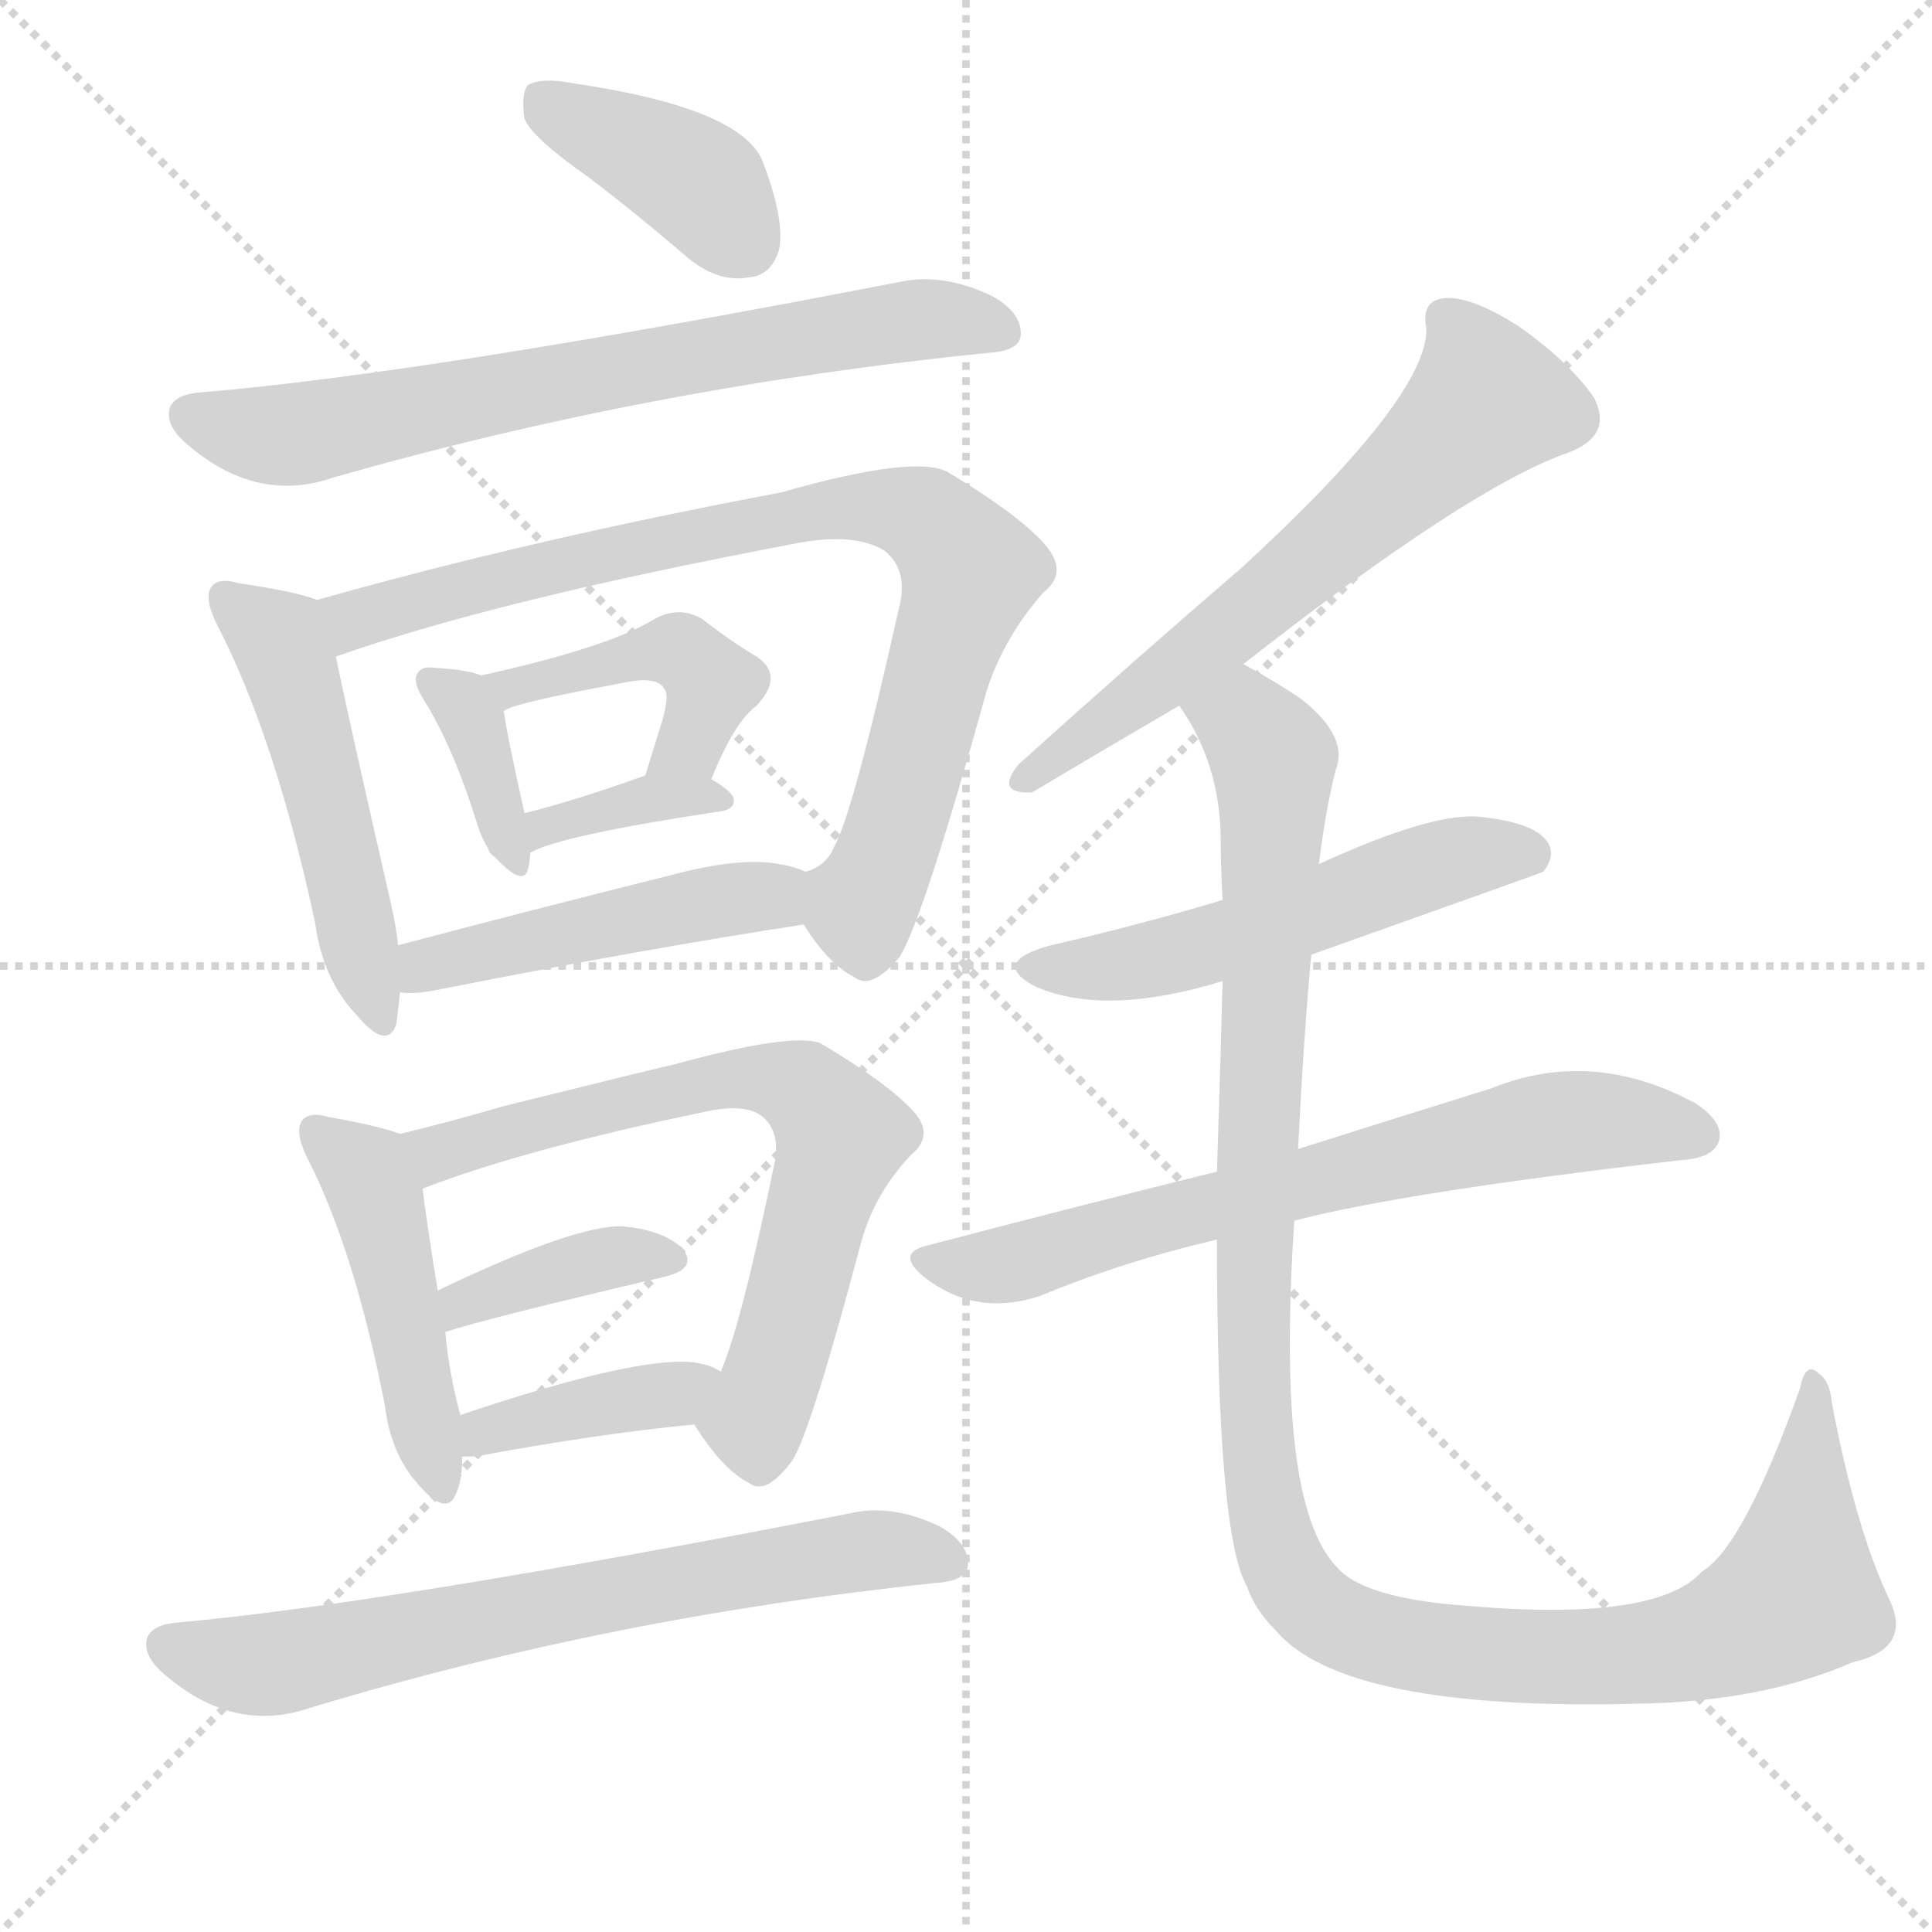
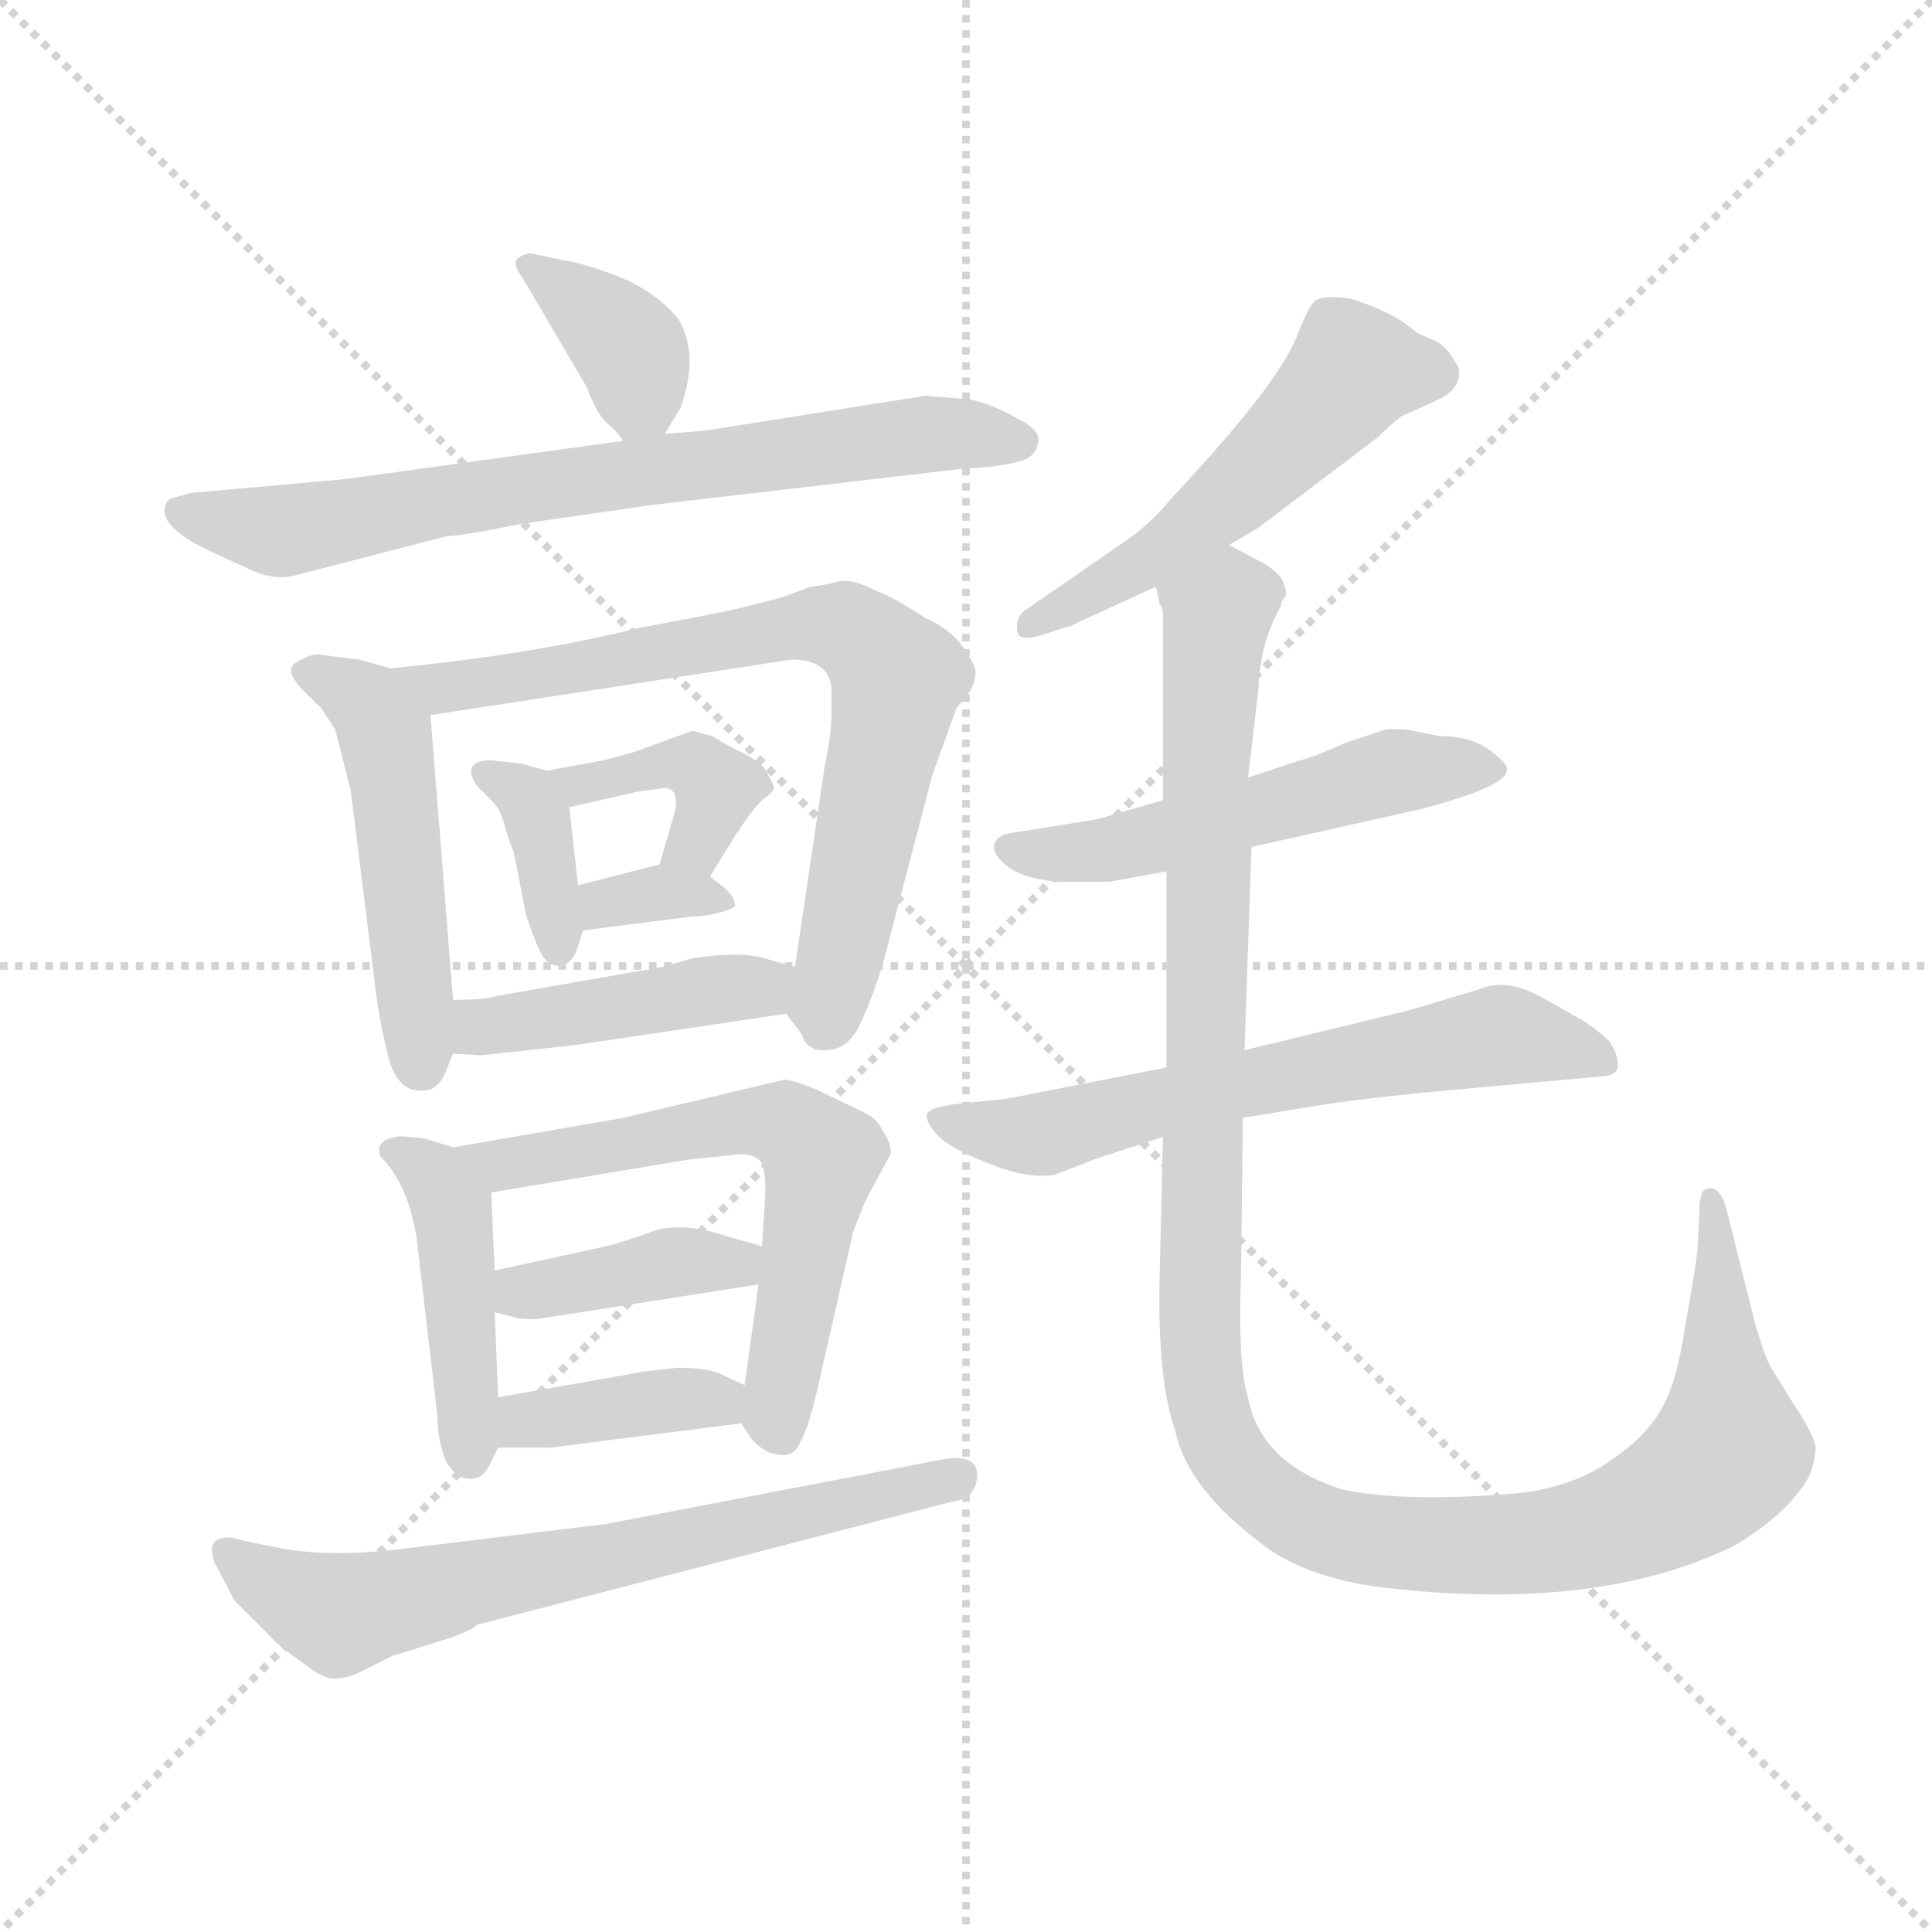
<svg xmlns="http://www.w3.org/2000/svg" version="1.1" viewBox="0 0 1024 1024">
  <g stroke="lightgray" stroke-dasharray="1,1" stroke-width="1" transform="scale(4, 4)">
    <line x1="0" y1="0" x2="256" y2="256" />
    <line x1="256" y1="0" x2="0" y2="256" />
    <line x1="128" y1="0" x2="128" y2="256" />
    <line x1="0" y1="128" x2="256" y2="128" />
  </g>
-   <g transform="scale(1, -1) translate(0, -900)">
+   <g transform="scale(0.92, -0.92) translate(60, -830)">
    <style type="text/css">
      
        @keyframes keyframes0 {
          from {
            stroke: blue;
-             stroke-dashoffset: 392;
+             stroke-dashoffset: 373;
+             stroke-width: 128;
+           }
+           55% {
+             animation-timing-function: step-end;
+             stroke: blue;
+             stroke-dashoffset: 0;
+             stroke-width: 128;
+           }
+           to {
+             stroke: black;
+             stroke-width: 1024;
+           }
+         }
+         #make-me-a-hanzi-animation-0 {
+           animation: keyframes0 0.554s both;
+           animation-delay: 0s;
+           animation-timing-function: linear;
+         }
+       
+         @keyframes keyframes1 {
+           from {
+             stroke: blue;
+             stroke-dashoffset: 745;
+             stroke-width: 128;
+           }
+           71% {
+             animation-timing-function: step-end;
+             stroke: blue;
+             stroke-dashoffset: 0;
+             stroke-width: 128;
+           }
+           to {
+             stroke: black;
+             stroke-width: 1024;
+           }
+         }
+         #make-me-a-hanzi-animation-1 {
+           animation: keyframes1 0.856s both;
+           animation-delay: 0.554s;
+           animation-timing-function: linear;
+         }
+       
+         @keyframes keyframes2 {
+           from {
+             stroke: blue;
+             stroke-dashoffset: 503;
+             stroke-width: 128;
+           }
+           62% {
+             animation-timing-function: step-end;
+             stroke: blue;
+             stroke-dashoffset: 0;
+             stroke-width: 128;
+           }
+           to {
+             stroke: black;
+             stroke-width: 1024;
+           }
+         }
+         #make-me-a-hanzi-animation-2 {
+           animation: keyframes2 0.659s both;
+           animation-delay: 1.41s;
+           animation-timing-function: linear;
+         }
+       
+         @keyframes keyframes3 {
+           from {
+             stroke: blue;
+             stroke-dashoffset: 763;
+             stroke-width: 128;
+           }
+           71% {
+             animation-timing-function: step-end;
+             stroke: blue;
+             stroke-dashoffset: 0;
+             stroke-width: 128;
+           }
+           to {
+             stroke: black;
+             stroke-width: 1024;
+           }
+         }
+         #make-me-a-hanzi-animation-3 {
+           animation: keyframes3 0.871s both;
+           animation-delay: 2.069s;
+           animation-timing-function: linear;
+         }
+       
+         @keyframes keyframes4 {
+           from {
+             stroke: blue;
+             stroke-dashoffset: 371;
+             stroke-width: 128;
+           }
+           55% {
+             animation-timing-function: step-end;
+             stroke: blue;
+             stroke-dashoffset: 0;
+             stroke-width: 128;
+           }
+           to {
+             stroke: black;
+             stroke-width: 1024;
+           }
+         }
+         #make-me-a-hanzi-animation-4 {
+           animation: keyframes4 0.552s both;
+           animation-delay: 2.94s;
+           animation-timing-function: linear;
+         }
+       
+         @keyframes keyframes5 {
+           from {
+             stroke: blue;
+             stroke-dashoffset: 401;
+             stroke-width: 128;
+           }
+           57% {
+             animation-timing-function: step-end;
+             stroke: blue;
+             stroke-dashoffset: 0;
+             stroke-width: 128;
+           }
+           to {
+             stroke: black;
+             stroke-width: 1024;
+           }
+         }
+         #make-me-a-hanzi-animation-5 {
+           animation: keyframes5 0.576s both;
+           animation-delay: 3.492s;
+           animation-timing-function: linear;
+         }
+       
+         @keyframes keyframes6 {
+           from {
+             stroke: blue;
+             stroke-dashoffset: 335;
+             stroke-width: 128;
+           }
+           52% {
+             animation-timing-function: step-end;
+             stroke: blue;
+             stroke-dashoffset: 0;
+             stroke-width: 128;
+           }
+           to {
+             stroke: black;
+             stroke-width: 1024;
+           }
+         }
+         #make-me-a-hanzi-animation-6 {
+           animation: keyframes6 0.523s both;
+           animation-delay: 4.068s;
+           animation-timing-function: linear;
+         }
+       
+         @keyframes keyframes7 {
+           from {
+             stroke: blue;
+             stroke-dashoffset: 446;
+             stroke-width: 128;
+           }
+           59% {
+             animation-timing-function: step-end;
+             stroke: blue;
+             stroke-dashoffset: 0;
+             stroke-width: 128;
+           }
+           to {
+             stroke: black;
+             stroke-width: 1024;
+           }
+         }
+         #make-me-a-hanzi-animation-7 {
+           animation: keyframes7 0.613s both;
+           animation-delay: 4.591s;
+           animation-timing-function: linear;
+         }
+       
+         @keyframes keyframes8 {
+           from {
+             stroke: blue;
+             stroke-dashoffset: 446;
+             stroke-width: 128;
+           }
+           59% {
+             animation-timing-function: step-end;
+             stroke: blue;
+             stroke-dashoffset: 0;
+             stroke-width: 128;
+           }
+           to {
+             stroke: black;
+             stroke-width: 1024;
+           }
+         }
+         #make-me-a-hanzi-animation-8 {
+           animation: keyframes8 0.613s both;
+           animation-delay: 5.204s;
+           animation-timing-function: linear;
+         }
+       
+         @keyframes keyframes9 {
+           from {
+             stroke: blue;
+             stroke-dashoffset: 631;
+             stroke-width: 128;
+           }
+           67% {
+             animation-timing-function: step-end;
+             stroke: blue;
+             stroke-dashoffset: 0;
+             stroke-width: 128;
+           }
+           to {
+             stroke: black;
+             stroke-width: 1024;
+           }
+         }
+         #make-me-a-hanzi-animation-9 {
+           animation: keyframes9 0.764s both;
+           animation-delay: 5.817s;
+           animation-timing-function: linear;
+         }
+       
+         @keyframes keyframes10 {
+           from {
+             stroke: blue;
+             stroke-dashoffset: 400;
+             stroke-width: 128;
+           }
+           57% {
+             animation-timing-function: step-end;
+             stroke: blue;
+             stroke-dashoffset: 0;
+             stroke-width: 128;
+           }
+           to {
+             stroke: black;
+             stroke-width: 1024;
+           }
+         }
+         #make-me-a-hanzi-animation-10 {
+           animation: keyframes10 0.576s both;
+           animation-delay: 6.58s;
+           animation-timing-function: linear;
+         }
+       
+         @keyframes keyframes11 {
+           from {
+             stroke: blue;
+             stroke-dashoffset: 387;
            stroke-width: 128;
          }
          56% {
            animation-timing-function: step-end;
            stroke: blue;
            stroke-dashoffset: 0;
            stroke-width: 128;
          }
          to {
            stroke: black;
            stroke-width: 1024;
          }
        }
-         #make-me-a-hanzi-animation-0 {
-           animation: keyframes0 0.569s both;
-           animation-delay: 0s;
-           animation-timing-function: linear;
-         }
-       
-         @keyframes keyframes1 {
+         #make-me-a-hanzi-animation-11 {
+           animation: keyframes11 0.565s both;
+           animation-delay: 7.156s;
+           animation-timing-function: linear;
+         }
+       
+         @keyframes keyframes12 {
          from {
            stroke: blue;
            stroke-dashoffset: 694;
            stroke-width: 128;
          }
          69% {
            animation-timing-function: step-end;
            stroke: blue;
            stroke-dashoffset: 0;
            stroke-width: 128;
          }
          to {
            stroke: black;
            stroke-width: 1024;
          }
        }
-         #make-me-a-hanzi-animation-1 {
-           animation: keyframes1 0.815s both;
-           animation-delay: 0.569s;
-           animation-timing-function: linear;
-         }
-       
-         @keyframes keyframes2 {
-           from {
-             stroke: blue;
-             stroke-dashoffset: 498;
-             stroke-width: 128;
-           }
-           62% {
-             animation-timing-function: step-end;
-             stroke: blue;
-             stroke-dashoffset: 0;
-             stroke-width: 128;
-           }
-           to {
-             stroke: black;
-             stroke-width: 1024;
-           }
-         }
-         #make-me-a-hanzi-animation-2 {
-           animation: keyframes2 0.655s both;
-           animation-delay: 1.384s;
-           animation-timing-function: linear;
-         }
-       
-         @keyframes keyframes3 {
-           from {
-             stroke: blue;
-             stroke-dashoffset: 825;
-             stroke-width: 128;
-           }
-           73% {
-             animation-timing-function: step-end;
-             stroke: blue;
-             stroke-dashoffset: 0;
-             stroke-width: 128;
-           }
-           to {
-             stroke: black;
-             stroke-width: 1024;
-           }
-         }
-         #make-me-a-hanzi-animation-3 {
-           animation: keyframes3 0.921s both;
-           animation-delay: 2.039s;
-           animation-timing-function: linear;
-         }
-       
-         @keyframes keyframes4 {
-           from {
-             stroke: blue;
-             stroke-dashoffset: 363;
-             stroke-width: 128;
-           }
-           54% {
-             animation-timing-function: step-end;
-             stroke: blue;
-             stroke-dashoffset: 0;
-             stroke-width: 128;
-           }
-           to {
-             stroke: black;
-             stroke-width: 1024;
-           }
-         }
-         #make-me-a-hanzi-animation-4 {
-           animation: keyframes4 0.545s both;
-           animation-delay: 2.96s;
-           animation-timing-function: linear;
-         }
-       
-         @keyframes keyframes5 {
-           from {
-             stroke: blue;
-             stroke-dashoffset: 433;
-             stroke-width: 128;
-           }
-           58% {
-             animation-timing-function: step-end;
-             stroke: blue;
-             stroke-dashoffset: 0;
-             stroke-width: 128;
-           }
-           to {
-             stroke: black;
-             stroke-width: 1024;
-           }
-         }
-         #make-me-a-hanzi-animation-5 {
-           animation: keyframes5 0.602s both;
-           animation-delay: 3.506s;
-           animation-timing-function: linear;
-         }
-       
-         @keyframes keyframes6 {
-           from {
-             stroke: blue;
-             stroke-dashoffset: 362;
-             stroke-width: 128;
-           }
-           54% {
-             animation-timing-function: step-end;
-             stroke: blue;
-             stroke-dashoffset: 0;
-             stroke-width: 128;
-           }
-           to {
-             stroke: black;
-             stroke-width: 1024;
-           }
-         }
-         #make-me-a-hanzi-animation-6 {
-           animation: keyframes6 0.545s both;
-           animation-delay: 4.108s;
-           animation-timing-function: linear;
-         }
-       
-         @keyframes keyframes7 {
-           from {
-             stroke: blue;
-             stroke-dashoffset: 467;
-             stroke-width: 128;
-           }
-           60% {
-             animation-timing-function: step-end;
-             stroke: blue;
-             stroke-dashoffset: 0;
-             stroke-width: 128;
-           }
-           to {
-             stroke: black;
-             stroke-width: 1024;
-           }
-         }
-         #make-me-a-hanzi-animation-7 {
-           animation: keyframes7 0.63s both;
-           animation-delay: 4.653s;
-           animation-timing-function: linear;
-         }
-       
-         @keyframes keyframes8 {
-           from {
-             stroke: blue;
-             stroke-dashoffset: 459;
-             stroke-width: 128;
-           }
-           60% {
-             animation-timing-function: step-end;
-             stroke: blue;
-             stroke-dashoffset: 0;
-             stroke-width: 128;
-           }
-           to {
-             stroke: black;
-             stroke-width: 1024;
-           }
-         }
-         #make-me-a-hanzi-animation-8 {
-           animation: keyframes8 0.624s both;
-           animation-delay: 5.283s;
-           animation-timing-function: linear;
-         }
-       
-         @keyframes keyframes9 {
-           from {
-             stroke: blue;
-             stroke-dashoffset: 673;
-             stroke-width: 128;
-           }
-           69% {
-             animation-timing-function: step-end;
-             stroke: blue;
-             stroke-dashoffset: 0;
-             stroke-width: 128;
-           }
-           to {
-             stroke: black;
-             stroke-width: 1024;
-           }
-         }
-         #make-me-a-hanzi-animation-9 {
-           animation: keyframes9 0.798s both;
-           animation-delay: 5.906s;
-           animation-timing-function: linear;
-         }
-       
-         @keyframes keyframes10 {
-           from {
-             stroke: blue;
-             stroke-dashoffset: 381;
-             stroke-width: 128;
-           }
-           55% {
-             animation-timing-function: step-end;
-             stroke: blue;
-             stroke-dashoffset: 0;
-             stroke-width: 128;
-           }
-           to {
-             stroke: black;
-             stroke-width: 1024;
-           }
-         }
-         #make-me-a-hanzi-animation-10 {
-           animation: keyframes10 0.56s both;
-           animation-delay: 6.704s;
-           animation-timing-function: linear;
-         }
-       
-         @keyframes keyframes11 {
-           from {
-             stroke: blue;
-             stroke-dashoffset: 386;
-             stroke-width: 128;
-           }
-           56% {
-             animation-timing-function: step-end;
-             stroke: blue;
-             stroke-dashoffset: 0;
-             stroke-width: 128;
-           }
-           to {
-             stroke: black;
-             stroke-width: 1024;
-           }
-         }
-         #make-me-a-hanzi-animation-11 {
-           animation: keyframes11 0.564s both;
-           animation-delay: 7.264s;
-           animation-timing-function: linear;
-         }
-       
-         @keyframes keyframes12 {
-           from {
-             stroke: blue;
-             stroke-dashoffset: 677;
-             stroke-width: 128;
-           }
-           69% {
-             animation-timing-function: step-end;
-             stroke: blue;
-             stroke-dashoffset: 0;
-             stroke-width: 128;
-           }
-           to {
-             stroke: black;
-             stroke-width: 1024;
-           }
-         }
        #make-me-a-hanzi-animation-12 {
-           animation: keyframes12 0.801s both;
-           animation-delay: 7.828s;
+           animation: keyframes12 0.815s both;
+           animation-delay: 7.721s;
          animation-timing-function: linear;
        }
      
        @keyframes keyframes13 {
          from {
            stroke: blue;
-             stroke-dashoffset: 623;
-             stroke-width: 128;
-           }
-           67% {
+             stroke-dashoffset: 541;
+             stroke-width: 128;
+           }
+           64% {
            animation-timing-function: step-end;
            stroke: blue;
            stroke-dashoffset: 0;
            stroke-width: 128;
          }
          to {
            stroke: black;
            stroke-width: 1024;
          }
        }
        #make-me-a-hanzi-animation-13 {
-           animation: keyframes13 0.757s both;
-           animation-delay: 8.629s;
+           animation: keyframes13 0.69s both;
+           animation-delay: 8.536s;
          animation-timing-function: linear;
        }
      
        @keyframes keyframes14 {
          from {
            stroke: blue;
-             stroke-dashoffset: 528;
-             stroke-width: 128;
-           }
-           63% {
+             stroke-dashoffset: 539;
+             stroke-width: 128;
+           }
+           64% {
            animation-timing-function: step-end;
            stroke: blue;
            stroke-dashoffset: 0;
            stroke-width: 128;
          }
          to {
            stroke: black;
            stroke-width: 1024;
          }
        }
        #make-me-a-hanzi-animation-14 {
-           animation: keyframes14 0.68s both;
-           animation-delay: 9.386s;
+           animation: keyframes14 0.689s both;
+           animation-delay: 9.226s;
          animation-timing-function: linear;
        }
      
        @keyframes keyframes15 {
          from {
            stroke: blue;
-             stroke-dashoffset: 676;
-             stroke-width: 128;
-           }
-           69% {
+             stroke-dashoffset: 647;
+             stroke-width: 128;
+           }
+           68% {
            animation-timing-function: step-end;
            stroke: blue;
            stroke-dashoffset: 0;
            stroke-width: 128;
          }
          to {
            stroke: black;
            stroke-width: 1024;
          }
        }
        #make-me-a-hanzi-animation-15 {
-           animation: keyframes15 0.8s both;
-           animation-delay: 10.066s;
+           animation: keyframes15 0.777s both;
+           animation-delay: 9.915s;
          animation-timing-function: linear;
        }
      
        @keyframes keyframes16 {
          from {
            stroke: blue;
-             stroke-dashoffset: 1139;
-             stroke-width: 128;
-           }
-           79% {
+             stroke-dashoffset: 1238;
+             stroke-width: 128;
+           }
+           80% {
            animation-timing-function: step-end;
            stroke: blue;
            stroke-dashoffset: 0;
            stroke-width: 128;
          }
          to {
            stroke: black;
            stroke-width: 1024;
          }
        }
        #make-me-a-hanzi-animation-16 {
-           animation: keyframes16 1.177s both;
-           animation-delay: 10.866s;
+           animation: keyframes16 1.257s both;
+           animation-delay: 10.691s;
          animation-timing-function: linear;
        }
      
    </style>
-     <path d="M 312 806 Q 337 787 365 763 Q 381 750 397 753 Q 409 754 413 768 Q 416 784 404 815 Q 392 843 303 856 Q 287 859 280 855 Q 276 851 278 837 Q 282 827 312 806 Z" fill="lightgray" />
-     <path d="M 106 692 Q 93 691 90 684 Q 87 674 101 663 Q 137 633 177 647 Q 345 695 524 713 Q 540 714 541 722 Q 542 734 526 743 Q 501 755 479 751 Q 227 702 106 692 Z" fill="lightgray" />
-     <path d="M 168 582 Q 159 586 126 591 Q 116 594 112 589 Q 108 583 115 569 Q 146 509 167 411 Q 171 381 189 362 Q 205 343 210 357 Q 211 364 212 374 L 211 399 Q 210 409 207 422 Q 185 518 178 552 C 172 581 172 581 168 582 Z" fill="lightgray" />
-     <path d="M 426 410 Q 439 389 453 382 Q 462 375 477 393 Q 490 415 523 534 Q 532 562 553 586 Q 566 596 555 610 Q 542 626 502 650 Q 484 659 414 639 Q 281 614 168 582 C 139 574 150 542 178 552 Q 263 582 422 612 Q 453 618 469 608 Q 481 598 477 580 Q 452 468 442 451 Q 438 441 427 438 C 413 427 413 427 426 410 Z" fill="lightgray" />
-     <path d="M 255 542 Q 248 545 231 546 Q 224 547 222 544 Q 218 540 224 530 Q 240 505 253 463 Q 257 450 265 443 Q 278 430 280 440 Q 281 444 281 448 L 278 469 Q 269 509 267 523 C 265 539 265 539 255 542 Z" fill="lightgray" />
-     <path d="M 377 487 Q 389 517 401 526 Q 416 542 401 552 Q 389 559 372 572 Q 360 579 347 572 Q 323 557 255 542 C 226 535 240 510 267 523 Q 270 527 330 538 Q 348 542 352 535 Q 355 532 351 518 Q 347 505 342 489 C 333 460 366 459 377 487 Z" fill="lightgray" />
-     <path d="M 281 448 Q 296 457 382 470 Q 389 471 389 476 Q 389 480 377 487 C 362 496 362 496 342 489 Q 306 476 278 469 C 249 462 254 435 281 448 Z" fill="lightgray" />
-     <path d="M 212 374 Q 219 373 230 375 Q 341 397 426 410 C 456 415 455 428 427 438 Q 420 441 413 442 Q 392 446 355 436 Q 279 417 211 399 C 182 391 182 375 212 374 Z" fill="lightgray" />
-     <path d="M 212 299 Q 202 303 174 308 Q 164 311 160 306 Q 156 300 163 286 Q 188 237 204 155 Q 207 130 221 114 Q 237 95 242 109 Q 245 116 245 128 L 244 150 Q 238 172 236 194 L 232 216 Q 226 253 224 270 C 221 296 221 296 212 299 Z" fill="lightgray" />
-     <path d="M 368 145 Q 383 121 397 114 Q 406 107 420 126 Q 430 142 456 240 Q 463 267 483 288 Q 495 298 485 310 Q 472 325 435 347 Q 420 353 358 336 Q 357 336 268 314 Q 237 305 212 299 C 183 292 196 260 224 270 Q 278 291 375 311 Q 394 315 403 309 Q 413 302 411 286 Q 393 198 382 173 C 372 145 366 148 368 145 Z" fill="lightgray" />
-     <path d="M 236 194 Q 257 201 351 223 Q 370 227 362 238 Q 352 248 330 250 Q 305 251 232 216 C 205 203 207 185 236 194 Z" fill="lightgray" />
-     <path d="M 245 128 Q 248 128 252 128 Q 316 140 368 145 C 398 148 408 159 382 173 Q 376 177 367 178 Q 336 181 244 150 C 216 140 215 128 245 128 Z" fill="lightgray" />
-     <path d="M 94 40 Q 81 39 78 32 Q 75 22 89 11 Q 125 -19 165 -5 Q 324 43 496 61 Q 512 62 513 70 Q 514 82 498 91 Q 473 103 451 98 Q 205 50 94 40 Z" fill="lightgray" />
-     <path d="M 659 548 Q 779 642 831 660 Q 855 669 845 689 Q 832 708 805 727 Q 780 743 766 742 Q 753 741 756 726 Q 757 690 658 599 Q 601 550 540 495 Q 527 479 547 480 Q 589 505 625 526 L 659 548 Z" fill="lightgray" />
-     <path d="M 695 394 Q 816 437 818 438 Q 825 447 820 454 Q 813 464 785 467 Q 760 470 699 442 L 648 423 Q 605 410 557 399 Q 524 390 549 377 Q 586 361 648 380 L 695 394 Z" fill="lightgray" />
-     <path d="M 686 253 Q 743 268 890 285 Q 908 286 911 295 Q 914 305 899 315 Q 844 345 790 323 Q 748 310 688 291 L 645 279 Q 572 261 492 240 Q 474 236 490 223 Q 517 202 551 213 Q 594 231 645 243 L 686 253 Z" fill="lightgray" />
-     <path d="M 645 243 Q 645 86 661 59 Q 665 47 676 36 Q 712 -7 868 -3 Q 934 -2 982 19 Q 1013 26 1002 51 Q 984 88 971 156 Q 970 168 964 172 Q 957 179 954 164 Q 924 80 902 67 Q 878 40 776 49 Q 736 52 718 62 Q 705 69 697 88 Q 678 133 686 253 L 688 291 Q 691 351 695 394 L 699 442 Q 703 473 708 492 Q 715 510 689 530 Q 674 540 659 548 C 633 563 611 552 625 526 Q 647 495 647 454 Q 647 442 648 423 L 648 380 Q 647 340 645 279 L 645 243 Z" fill="lightgray" />
+     <path d="M 331 646 Q 319 661 298 670 Q 278 678 265 680 L 246 684 Q 242 684 238 681 Q 235 678 241 670 L 278 607 Q 284 591 290 586 Q 296 581 299 576 C 311 560 311 560 323 580 L 332 595 Q 343 625 331 646 Z" fill="lightgray" />
+     <path d="M 299 576 L 139 554 L 50 546 L 39 543 Q 36 542 35 538 Q 32 526 62 512 L 86 501 Q 98 496 108 498 L 197 521 Q 201 521 219 524 L 239 528 L 315 539 L 495 560 Q 518 561 530 565 Q 537 568 538 575 Q 540 582 526 589 Q 510 598 498 600 L 473 602 L 347 582 L 323 580 L 299 576 Z" fill="lightgray" />
+     <path d="M 133 410 L 142 375 L 157 255 Q 159 240 164 220 Q 170 199 186 202 Q 193 203 197 213 L 201 223 L 201 254 L 188 418 C 186 439 186 439 165 445 L 147 450 L 123 453 Q 118 453 110 448 Q 103 443 117 430 L 125 422 L 133 410 Z" fill="lightgray" />
+     <path d="M 393 246 L 402 234 Q 405 224 416 225 Q 428 225 435 239 Q 442 253 449 276 L 477 383 L 491 422 L 499 432 Q 502 438 502 442 Q 503 445 495 457 Q 487 468 473 474 Q 453 487 446 489 Q 431 497 423 495 Q 416 493 407 492 L 391 486 Q 365 479 349 476 L 307 468 Q 247 453 165 445 C 135 442 158 413 188 418 L 396 450 Q 417 450 419 434 L 419 417 Q 419 407 415 388 L 398 273 C 394 245 392 247 393 246 Z" fill="lightgray" />
+     <path d="M 241 390 L 223 392 Q 214 392 212 388 Q 210 384 215 377 L 223 369 Q 228 364 230 357 Q 232 349 236 339 L 243 303 Q 247 291 251 282 Q 256 272 264 274 Q 270 275 273 285 L 276 294 L 273 320 L 268 365 C 266 383 266 383 255 386 L 241 390 Z" fill="lightgray" />
+     <path d="M 349 325 L 362 346 Q 372 362 379 369 Q 386 374 386 376 Q 386 378 380 388 Q 372 395 364 398 L 350 406 L 339 409 L 306 397 L 288 392 L 255 386 C 225 381 239 358 268 365 L 308 374 L 323 376 Q 331 376 329 363 L 320 332 C 312 303 333 299 349 325 Z" fill="lightgray" />
+     <path d="M 276 294 L 339 302 Q 349 302 360 306 Q 365 308 363 310 Q 363 313 358 318 L 349 325 C 335 336 335 336 320 332 L 273 320 C 244 313 246 290 276 294 Z" fill="lightgray" />
+     <path d="M 201 223 L 217 222 L 272 228 L 393 246 C 423 250 427 265 398 273 L 380 278 Q 367 282 339 278 L 322 273 L 225 256 Q 220 254 201 254 C 171 254 171 225 201 223 Z" fill="lightgray" />
+     <path d="M 201 169 L 185 174 Q 170 176 168 175 Q 156 173 159 164 Q 175 148 180 117 L 192 14 Q 192 0 197 -12 Q 203 -22 211 -22 Q 219 -22 223 -12 L 227 -4 L 227 25 L 225 74 L 225 98 L 223 143 C 222 162 222 162 201 169 Z" fill="lightgray" />
+     <path d="M 392 208 L 299 186 L 201 169 C 171 164 193 138 223 143 L 337 162 L 366 165 Q 375 165 378 161 Q 381 157 381 143 L 379 112 L 377 90 L 369 32 C 366 11 366 11 367 10 L 373 1 Q 380 -7 388 -8 Q 397 -10 401 -1 Q 406 8 411 30 L 431 118 Q 431 120 439 139 L 453 165 Q 454 170 449 178 Q 445 186 438 189 L 411 202 Q 397 208 392 208 Z" fill="lightgray" />
+     <path d="M 225 74 L 237 71 Q 238 70 249 70 L 377 90 C 407 95 408 104 379 112 L 358 118 Q 334 126 317 121 Q 301 115 289 112 L 225 98 C 196 92 196 81 225 74 Z" fill="lightgray" />
+     <path d="M 227 -4 L 257 -4 L 367 10 C 397 14 396 19 369 32 L 356 38 Q 349 42 330 42 L 312 40 L 227 25 C 197 20 197 -4 227 -4 Z" fill="lightgray" />
+     <path d="M 289 -48 L 166 -63 Q 129 -67 102 -62 Q 76 -57 75 -56 Q 57 -54 64 -71 L 75 -92 L 95 -112 Q 99 -117 113 -127 Q 127 -138 133 -137 Q 139 -137 146 -134 L 166 -124 L 195 -115 Q 211 -110 215 -106 L 489 -35 Q 503 -33 503 -19 Q 502 -7 482 -11 L 289 -48 Z" fill="lightgray" />
+     <path d="M 648 516 L 665 526 L 735 579 Q 735 580 747 590 L 767 599 Q 778 604 780 611 Q 782 617 778 622 Q 773 631 766 634 L 757 638 L 749 644 Q 737 652 718 658 Q 703 660 698 657 Q 694 654 687 636 Q 676 608 614 542 Q 603 528 585 516 L 530 478 Q 525 474 526 467 Q 526 460 540 464 L 555 469 Q 557 469 560 471 L 606 492 L 648 516 Z" fill="lightgray" />
+     <path d="M 769 406 L 754 409 Q 751 410 739 410 L 715 402 Q 695 393 689 392 L 659 382 L 610 369 L 572 358 L 522 350 Q 515 349 513 344 Q 511 339 519 332 Q 528 324 549 322 L 579 322 L 612 328 L 661 342 L 759 364 Q 808 377 808 386 Q 810 389 798 398 Q 787 406 769 406 Z" fill="lightgray" />
+     <path d="M 612 215 L 520 197 L 491 194 Q 475 192 474 188 Q 473 184 480 176 Q 488 168 509 160 Q 530 151 547 153 L 573 163 L 610 175 L 656 186 L 705 194 Q 732 198 776 202 L 864 210 Q 878 211 868 229 Q 864 234 852 242 L 829 255 Q 808 267 792 260 L 752 248 L 657 225 L 612 215 Z" fill="lightgray" />
+     <path d="M 659 382 L 665 433 Q 666 460 678 481 Q 678 484 681 487 Q 681 492 678 497 Q 675 501 669 505 L 648 516 C 622 531 602 522 606 492 L 608 482 Q 610 481 610 474 L 610 369 L 612 328 L 612 215 L 610 175 L 608 91 Q 607 34 617 6 Q 624 -28 669 -61 Q 692 -78 732 -84 Q 860 -100 940 -60 Q 970 -42 982 -21 Q 986 -12 986 -3 Q 983 7 974 20 L 961 41 Q 957 47 951 68 L 935 132 Q 931 148 923 145 Q 919 144 919 132 L 918 111 Q 917 100 911 67 Q 906 33 897 18 Q 888 2 867 -12 Q 847 -26 817 -30 Q 750 -36 713 -28 Q 666 -13 659 25 Q 653 43 655 98 L 656 186 L 657 225 L 661 342 L 659 382 Z" fill="lightgray" />
    <clipPath id="make-me-a-hanzi-clip-0">
-       <path d="M 312 806 Q 337 787 365 763 Q 381 750 397 753 Q 409 754 413 768 Q 416 784 404 815 Q 392 843 303 856 Q 287 859 280 855 Q 276 851 278 837 Q 282 827 312 806 Z" />
-     </clipPath>
-     <path clip-path="url(#make-me-a-hanzi-clip-0)" d="M 286 849 L 370 803 L 395 771" fill="none" id="make-me-a-hanzi-animation-0" stroke-dasharray="264 528" stroke-linecap="round" />
+       <path d="M 331 646 Q 319 661 298 670 Q 278 678 265 680 L 246 684 Q 242 684 238 681 Q 235 678 241 670 L 278 607 Q 284 591 290 586 Q 296 581 299 576 C 311 560 311 560 323 580 L 332 595 Q 343 625 331 646 Z" />
+     </clipPath>
+     <path clip-path="url(#make-me-a-hanzi-clip-0)" d="M 244 677 L 305 625 L 308 602 L 303 589" fill="none" id="make-me-a-hanzi-animation-0" stroke-dasharray="245 490" stroke-linecap="round" />
    <clipPath id="make-me-a-hanzi-clip-1">
-       <path d="M 106 692 Q 93 691 90 684 Q 87 674 101 663 Q 137 633 177 647 Q 345 695 524 713 Q 540 714 541 722 Q 542 734 526 743 Q 501 755 479 751 Q 227 702 106 692 Z" />
-     </clipPath>
-     <path clip-path="url(#make-me-a-hanzi-clip-1)" d="M 100 680 L 132 670 L 163 670 L 472 730 L 530 725" fill="none" id="make-me-a-hanzi-animation-1" stroke-dasharray="566 1132" stroke-linecap="round" />
+       <path d="M 299 576 L 139 554 L 50 546 L 39 543 Q 36 542 35 538 Q 32 526 62 512 L 86 501 Q 98 496 108 498 L 197 521 Q 201 521 219 524 L 239 528 L 315 539 L 495 560 Q 518 561 530 565 Q 537 568 538 575 Q 540 582 526 589 Q 510 598 498 600 L 473 602 L 347 582 L 323 580 L 299 576 Z" />
+     </clipPath>
+     <path clip-path="url(#make-me-a-hanzi-clip-1)" d="M 43 535 L 99 524 L 469 579 L 527 576" fill="none" id="make-me-a-hanzi-animation-1" stroke-dasharray="617 1234" stroke-linecap="round" />
    <clipPath id="make-me-a-hanzi-clip-2">
-       <path d="M 168 582 Q 159 586 126 591 Q 116 594 112 589 Q 108 583 115 569 Q 146 509 167 411 Q 171 381 189 362 Q 205 343 210 357 Q 211 364 212 374 L 211 399 Q 210 409 207 422 Q 185 518 178 552 C 172 581 172 581 168 582 Z" />
-     </clipPath>
-     <path clip-path="url(#make-me-a-hanzi-clip-2)" d="M 120 584 L 147 561 L 155 543 L 200 362" fill="none" id="make-me-a-hanzi-animation-2" stroke-dasharray="370 740" stroke-linecap="round" />
+       <path d="M 133 410 L 142 375 L 157 255 Q 159 240 164 220 Q 170 199 186 202 Q 193 203 197 213 L 201 223 L 201 254 L 188 418 C 186 439 186 439 165 445 L 147 450 L 123 453 Q 118 453 110 448 Q 103 443 117 430 L 125 422 L 133 410 Z" />
+     </clipPath>
+     <path clip-path="url(#make-me-a-hanzi-clip-2)" d="M 120 442 L 152 424 L 162 407 L 182 217" fill="none" id="make-me-a-hanzi-animation-2" stroke-dasharray="375 750" stroke-linecap="round" />
    <clipPath id="make-me-a-hanzi-clip-3">
-       <path d="M 426 410 Q 439 389 453 382 Q 462 375 477 393 Q 490 415 523 534 Q 532 562 553 586 Q 566 596 555 610 Q 542 626 502 650 Q 484 659 414 639 Q 281 614 168 582 C 139 574 150 542 178 552 Q 263 582 422 612 Q 453 618 469 608 Q 481 598 477 580 Q 452 468 442 451 Q 438 441 427 438 C 413 427 413 427 426 410 Z" />
-     </clipPath>
-     <path clip-path="url(#make-me-a-hanzi-clip-3)" d="M 177 577 L 188 571 L 312 605 L 430 628 L 466 632 L 491 625 L 514 597 L 511 586 L 468 441 L 457 420 L 437 431" fill="none" id="make-me-a-hanzi-animation-3" stroke-dasharray="697 1394" stroke-linecap="round" />
+       <path d="M 393 246 L 402 234 Q 405 224 416 225 Q 428 225 435 239 Q 442 253 449 276 L 477 383 L 491 422 L 499 432 Q 502 438 502 442 Q 503 445 495 457 Q 487 468 473 474 Q 453 487 446 489 Q 431 497 423 495 Q 416 493 407 492 L 391 486 Q 365 479 349 476 L 307 468 Q 247 453 165 445 C 135 442 158 413 188 418 L 396 450 Q 417 450 419 434 L 419 417 Q 419 407 415 388 L 398 273 C 394 245 392 247 393 246 Z" />
+     </clipPath>
+     <path clip-path="url(#make-me-a-hanzi-clip-3)" d="M 174 445 L 195 434 L 402 469 L 425 469 L 439 460 L 457 439 L 414 237" fill="none" id="make-me-a-hanzi-animation-3" stroke-dasharray="635 1270" stroke-linecap="round" />
    <clipPath id="make-me-a-hanzi-clip-4">
-       <path d="M 255 542 Q 248 545 231 546 Q 224 547 222 544 Q 218 540 224 530 Q 240 505 253 463 Q 257 450 265 443 Q 278 430 280 440 Q 281 444 281 448 L 278 469 Q 269 509 267 523 C 265 539 265 539 255 542 Z" />
-     </clipPath>
-     <path clip-path="url(#make-me-a-hanzi-clip-4)" d="M 228 538 L 245 528 L 251 516 L 273 445" fill="none" id="make-me-a-hanzi-animation-4" stroke-dasharray="235 470" stroke-linecap="round" />
+       <path d="M 241 390 L 223 392 Q 214 392 212 388 Q 210 384 215 377 L 223 369 Q 228 364 230 357 Q 232 349 236 339 L 243 303 Q 247 291 251 282 Q 256 272 264 274 Q 270 275 273 285 L 276 294 L 273 320 L 268 365 C 266 383 266 383 255 386 L 241 390 Z" />
+     </clipPath>
+     <path clip-path="url(#make-me-a-hanzi-clip-4)" d="M 220 384 L 243 371 L 249 361 L 262 285" fill="none" id="make-me-a-hanzi-animation-4" stroke-dasharray="243 486" stroke-linecap="round" />
    <clipPath id="make-me-a-hanzi-clip-5">
-       <path d="M 377 487 Q 389 517 401 526 Q 416 542 401 552 Q 389 559 372 572 Q 360 579 347 572 Q 323 557 255 542 C 226 535 240 510 267 523 Q 270 527 330 538 Q 348 542 352 535 Q 355 532 351 518 Q 347 505 342 489 C 333 460 366 459 377 487 Z" />
-     </clipPath>
-     <path clip-path="url(#make-me-a-hanzi-clip-5)" d="M 266 529 L 272 536 L 328 551 L 365 552 L 377 537 L 365 506 L 348 495" fill="none" id="make-me-a-hanzi-animation-5" stroke-dasharray="305 610" stroke-linecap="round" />
+       <path d="M 349 325 L 362 346 Q 372 362 379 369 Q 386 374 386 376 Q 386 378 380 388 Q 372 395 364 398 L 350 406 L 339 409 L 306 397 L 288 392 L 255 386 C 225 381 239 358 268 365 L 308 374 L 323 376 Q 331 376 329 363 L 320 332 C 312 303 333 299 349 325 Z" />
+     </clipPath>
+     <path clip-path="url(#make-me-a-hanzi-clip-5)" d="M 261 383 L 274 378 L 340 388 L 351 376 L 350 364 L 328 335" fill="none" id="make-me-a-hanzi-animation-5" stroke-dasharray="273 546" stroke-linecap="round" />
    <clipPath id="make-me-a-hanzi-clip-6">
-       <path d="M 281 448 Q 296 457 382 470 Q 389 471 389 476 Q 389 480 377 487 C 362 496 362 496 342 489 Q 306 476 278 469 C 249 462 254 435 281 448 Z" />
-     </clipPath>
-     <path clip-path="url(#make-me-a-hanzi-clip-6)" d="M 282 453 L 298 465 L 339 476 L 383 476" fill="none" id="make-me-a-hanzi-animation-6" stroke-dasharray="234 468" stroke-linecap="round" />
+       <path d="M 276 294 L 339 302 Q 349 302 360 306 Q 365 308 363 310 Q 363 313 358 318 L 349 325 C 335 336 335 336 320 332 L 273 320 C 244 313 246 290 276 294 Z" />
+     </clipPath>
+     <path clip-path="url(#make-me-a-hanzi-clip-6)" d="M 283 301 L 288 309 L 318 316 L 357 312" fill="none" id="make-me-a-hanzi-animation-6" stroke-dasharray="207 414" stroke-linecap="round" />
    <clipPath id="make-me-a-hanzi-clip-7">
-       <path d="M 212 374 Q 219 373 230 375 Q 341 397 426 410 C 456 415 455 428 427 438 Q 420 441 413 442 Q 392 446 355 436 Q 279 417 211 399 C 182 391 182 375 212 374 Z" />
-     </clipPath>
-     <path clip-path="url(#make-me-a-hanzi-clip-7)" d="M 216 380 L 263 398 L 368 421 L 409 425 L 418 417" fill="none" id="make-me-a-hanzi-animation-7" stroke-dasharray="339 678" stroke-linecap="round" />
+       <path d="M 201 223 L 217 222 L 272 228 L 393 246 C 423 250 427 265 398 273 L 380 278 Q 367 282 339 278 L 322 273 L 225 256 Q 220 254 201 254 C 171 254 171 225 201 223 Z" />
+     </clipPath>
+     <path clip-path="url(#make-me-a-hanzi-clip-7)" d="M 206 231 L 217 238 L 392 267" fill="none" id="make-me-a-hanzi-animation-7" stroke-dasharray="318 636" stroke-linecap="round" />
    <clipPath id="make-me-a-hanzi-clip-8">
-       <path d="M 212 299 Q 202 303 174 308 Q 164 311 160 306 Q 156 300 163 286 Q 188 237 204 155 Q 207 130 221 114 Q 237 95 242 109 Q 245 116 245 128 L 244 150 Q 238 172 236 194 L 232 216 Q 226 253 224 270 C 221 296 221 296 212 299 Z" />
-     </clipPath>
-     <path clip-path="url(#make-me-a-hanzi-clip-8)" d="M 168 301 L 199 268 L 232 114" fill="none" id="make-me-a-hanzi-animation-8" stroke-dasharray="331 662" stroke-linecap="round" />
+       <path d="M 201 169 L 185 174 Q 170 176 168 175 Q 156 173 159 164 Q 175 148 180 117 L 192 14 Q 192 0 197 -12 Q 203 -22 211 -22 Q 219 -22 223 -12 L 227 -4 L 227 25 L 225 74 L 225 98 L 223 143 C 222 162 222 162 201 169 Z" />
+     </clipPath>
+     <path clip-path="url(#make-me-a-hanzi-clip-8)" d="M 169 165 L 190 152 L 201 133 L 211 -10" fill="none" id="make-me-a-hanzi-animation-8" stroke-dasharray="318 636" stroke-linecap="round" />
    <clipPath id="make-me-a-hanzi-clip-9">
-       <path d="M 368 145 Q 383 121 397 114 Q 406 107 420 126 Q 430 142 456 240 Q 463 267 483 288 Q 495 298 485 310 Q 472 325 435 347 Q 420 353 358 336 Q 357 336 268 314 Q 237 305 212 299 C 183 292 196 260 224 270 Q 278 291 375 311 Q 394 315 403 309 Q 413 302 411 286 Q 393 198 382 173 C 372 145 366 148 368 145 Z" />
-     </clipPath>
-     <path clip-path="url(#make-me-a-hanzi-clip-9)" d="M 220 294 L 237 290 L 284 307 L 363 321 L 372 328 L 410 328 L 430 320 L 444 295 L 402 154 L 403 131" fill="none" id="make-me-a-hanzi-animation-9" stroke-dasharray="545 1090" stroke-linecap="round" />
+       <path d="M 392 208 L 299 186 L 201 169 C 171 164 193 138 223 143 L 337 162 L 366 165 Q 375 165 378 161 Q 381 157 381 143 L 379 112 L 377 90 L 369 32 C 366 11 366 11 367 10 L 373 1 Q 380 -7 388 -8 Q 397 -10 401 -1 Q 406 8 411 30 L 431 118 Q 431 120 439 139 L 453 165 Q 454 170 449 178 Q 445 186 438 189 L 411 202 Q 397 208 392 208 Z" />
+     </clipPath>
+     <path clip-path="url(#make-me-a-hanzi-clip-9)" d="M 208 168 L 242 160 L 373 184 L 391 183 L 405 173 L 413 161 L 389 6" fill="none" id="make-me-a-hanzi-animation-9" stroke-dasharray="503 1006" stroke-linecap="round" />
    <clipPath id="make-me-a-hanzi-clip-10">
-       <path d="M 236 194 Q 257 201 351 223 Q 370 227 362 238 Q 352 248 330 250 Q 305 251 232 216 C 205 203 207 185 236 194 Z" />
-     </clipPath>
-     <path clip-path="url(#make-me-a-hanzi-clip-10)" d="M 238 200 L 246 212 L 283 223 L 327 234 L 354 232" fill="none" id="make-me-a-hanzi-animation-10" stroke-dasharray="253 506" stroke-linecap="round" />
+       <path d="M 225 74 L 237 71 Q 238 70 249 70 L 377 90 C 407 95 408 104 379 112 L 358 118 Q 334 126 317 121 Q 301 115 289 112 L 225 98 C 196 92 196 81 225 74 Z" />
+     </clipPath>
+     <path clip-path="url(#make-me-a-hanzi-clip-10)" d="M 233 80 L 240 86 L 316 101 L 364 102 L 372 107" fill="none" id="make-me-a-hanzi-animation-10" stroke-dasharray="272 544" stroke-linecap="round" />
    <clipPath id="make-me-a-hanzi-clip-11">
-       <path d="M 245 128 Q 248 128 252 128 Q 316 140 368 145 C 398 148 408 159 382 173 Q 376 177 367 178 Q 336 181 244 150 C 216 140 215 128 245 128 Z" />
-     </clipPath>
-     <path clip-path="url(#make-me-a-hanzi-clip-11)" d="M 249 134 L 259 144 L 372 169" fill="none" id="make-me-a-hanzi-animation-11" stroke-dasharray="258 516" stroke-linecap="round" />
+       <path d="M 227 -4 L 257 -4 L 367 10 C 397 14 396 19 369 32 L 356 38 Q 349 42 330 42 L 312 40 L 227 25 C 197 20 197 -4 227 -4 Z" />
+     </clipPath>
+     <path clip-path="url(#make-me-a-hanzi-clip-11)" d="M 235 3 L 243 12 L 318 23 L 353 23 L 358 16" fill="none" id="make-me-a-hanzi-animation-11" stroke-dasharray="259 518" stroke-linecap="round" />
    <clipPath id="make-me-a-hanzi-clip-12">
-       <path d="M 94 40 Q 81 39 78 32 Q 75 22 89 11 Q 125 -19 165 -5 Q 324 43 496 61 Q 512 62 513 70 Q 514 82 498 91 Q 473 103 451 98 Q 205 50 94 40 Z" />
-     </clipPath>
-     <path clip-path="url(#make-me-a-hanzi-clip-12)" d="M 88 28 L 141 17 L 444 77 L 502 73" fill="none" id="make-me-a-hanzi-animation-12" stroke-dasharray="549 1098" stroke-linecap="round" />
+       <path d="M 289 -48 L 166 -63 Q 129 -67 102 -62 Q 76 -57 75 -56 Q 57 -54 64 -71 L 75 -92 L 95 -112 Q 99 -117 113 -127 Q 127 -138 133 -137 Q 139 -137 146 -134 L 166 -124 L 195 -115 Q 211 -110 215 -106 L 489 -35 Q 503 -33 503 -19 Q 502 -7 482 -11 L 289 -48 Z" />
+     </clipPath>
+     <path clip-path="url(#make-me-a-hanzi-clip-12)" d="M 71 -64 L 104 -87 L 136 -100 L 491 -21" fill="none" id="make-me-a-hanzi-animation-12" stroke-dasharray="566 1132" stroke-linecap="round" />
    <clipPath id="make-me-a-hanzi-clip-13">
-       <path d="M 659 548 Q 779 642 831 660 Q 855 669 845 689 Q 832 708 805 727 Q 780 743 766 742 Q 753 741 756 726 Q 757 690 658 599 Q 601 550 540 495 Q 527 479 547 480 Q 589 505 625 526 L 659 548 Z" />
-     </clipPath>
-     <path clip-path="url(#make-me-a-hanzi-clip-13)" d="M 766 731 L 783 706 L 788 687 L 780 678 L 674 584 L 543 487" fill="none" id="make-me-a-hanzi-animation-13" stroke-dasharray="495 990" stroke-linecap="round" />
+       <path d="M 648 516 L 665 526 L 735 579 Q 735 580 747 590 L 767 599 Q 778 604 780 611 Q 782 617 778 622 Q 773 631 766 634 L 757 638 L 749 644 Q 737 652 718 658 Q 703 660 698 657 Q 694 654 687 636 Q 676 608 614 542 Q 603 528 585 516 L 530 478 Q 525 474 526 467 Q 526 460 540 464 L 555 469 Q 557 469 560 471 L 606 492 L 648 516 Z" />
+     </clipPath>
+     <path clip-path="url(#make-me-a-hanzi-clip-13)" d="M 768 614 L 718 614 L 623 523 L 534 470" fill="none" id="make-me-a-hanzi-animation-13" stroke-dasharray="413 826" stroke-linecap="round" />
    <clipPath id="make-me-a-hanzi-clip-14">
-       <path d="M 695 394 Q 816 437 818 438 Q 825 447 820 454 Q 813 464 785 467 Q 760 470 699 442 L 648 423 Q 605 410 557 399 Q 524 390 549 377 Q 586 361 648 380 L 695 394 Z" />
-     </clipPath>
-     <path clip-path="url(#make-me-a-hanzi-clip-14)" d="M 551 389 L 616 393 L 773 445 L 814 445" fill="none" id="make-me-a-hanzi-animation-14" stroke-dasharray="400 800" stroke-linecap="round" />
+       <path d="M 769 406 L 754 409 Q 751 410 739 410 L 715 402 Q 695 393 689 392 L 659 382 L 610 369 L 572 358 L 522 350 Q 515 349 513 344 Q 511 339 519 332 Q 528 324 549 322 L 579 322 L 612 328 L 661 342 L 759 364 Q 808 377 808 386 Q 810 389 798 398 Q 787 406 769 406 Z" />
+     </clipPath>
+     <path clip-path="url(#make-me-a-hanzi-clip-14)" d="M 522 341 L 572 339 L 745 386 L 799 389" fill="none" id="make-me-a-hanzi-animation-14" stroke-dasharray="411 822" stroke-linecap="round" />
    <clipPath id="make-me-a-hanzi-clip-15">
-       <path d="M 686 253 Q 743 268 890 285 Q 908 286 911 295 Q 914 305 899 315 Q 844 345 790 323 Q 748 310 688 291 L 645 279 Q 572 261 492 240 Q 474 236 490 223 Q 517 202 551 213 Q 594 231 645 243 L 686 253 Z" />
-     </clipPath>
-     <path clip-path="url(#make-me-a-hanzi-clip-15)" d="M 491 232 L 527 228 L 818 304 L 869 305 L 900 299" fill="none" id="make-me-a-hanzi-animation-15" stroke-dasharray="548 1096" stroke-linecap="round" />
+       <path d="M 612 215 L 520 197 L 491 194 Q 475 192 474 188 Q 473 184 480 176 Q 488 168 509 160 Q 530 151 547 153 L 573 163 L 610 175 L 656 186 L 705 194 Q 732 198 776 202 L 864 210 Q 878 211 868 229 Q 864 234 852 242 L 829 255 Q 808 267 792 260 L 752 248 L 657 225 L 612 215 Z" />
+     </clipPath>
+     <path clip-path="url(#make-me-a-hanzi-clip-15)" d="M 481 184 L 541 176 L 653 206 L 804 234 L 863 220" fill="none" id="make-me-a-hanzi-animation-15" stroke-dasharray="519 1038" stroke-linecap="round" />
    <clipPath id="make-me-a-hanzi-clip-16">
-       <path d="M 645 243 Q 645 86 661 59 Q 665 47 676 36 Q 712 -7 868 -3 Q 934 -2 982 19 Q 1013 26 1002 51 Q 984 88 971 156 Q 970 168 964 172 Q 957 179 954 164 Q 924 80 902 67 Q 878 40 776 49 Q 736 52 718 62 Q 705 69 697 88 Q 678 133 686 253 L 688 291 Q 691 351 695 394 L 699 442 Q 703 473 708 492 Q 715 510 689 530 Q 674 540 659 548 C 633 563 611 552 625 526 Q 647 495 647 454 Q 647 442 648 423 L 648 380 Q 647 340 645 279 L 645 243 Z" />
-     </clipPath>
-     <path clip-path="url(#make-me-a-hanzi-clip-16)" d="M 635 523 L 660 517 L 675 494 L 664 163 L 671 100 L 689 56 L 723 34 L 795 22 L 875 24 L 917 35 L 952 55 L 961 165" fill="none" id="make-me-a-hanzi-animation-16" stroke-dasharray="1011 2022" stroke-linecap="round" />
+       <path d="M 659 382 L 665 433 Q 666 460 678 481 Q 678 484 681 487 Q 681 492 678 497 Q 675 501 669 505 L 648 516 C 622 531 602 522 606 492 L 608 482 Q 610 481 610 474 L 610 369 L 612 328 L 612 215 L 610 175 L 608 91 Q 607 34 617 6 Q 624 -28 669 -61 Q 692 -78 732 -84 Q 860 -100 940 -60 Q 970 -42 982 -21 Q 986 -12 986 -3 Q 983 7 974 20 L 961 41 Q 957 47 951 68 L 935 132 Q 931 148 923 145 Q 919 144 919 132 L 918 111 Q 917 100 911 67 Q 906 33 897 18 Q 888 2 867 -12 Q 847 -26 817 -30 Q 750 -36 713 -28 Q 666 -13 659 25 Q 653 43 655 98 L 656 186 L 657 225 L 661 342 L 659 382 Z" />
+     </clipPath>
+     <path clip-path="url(#make-me-a-hanzi-clip-16)" d="M 670 489 L 652 486 L 641 474 L 635 391 L 631 65 L 640 7 L 655 -19 L 705 -52 L 777 -61 L 847 -55 L 908 -31 L 936 -6 L 925 137" fill="none" id="make-me-a-hanzi-animation-16" stroke-dasharray="1110 2220" stroke-linecap="round" />
  </g>
</svg>
